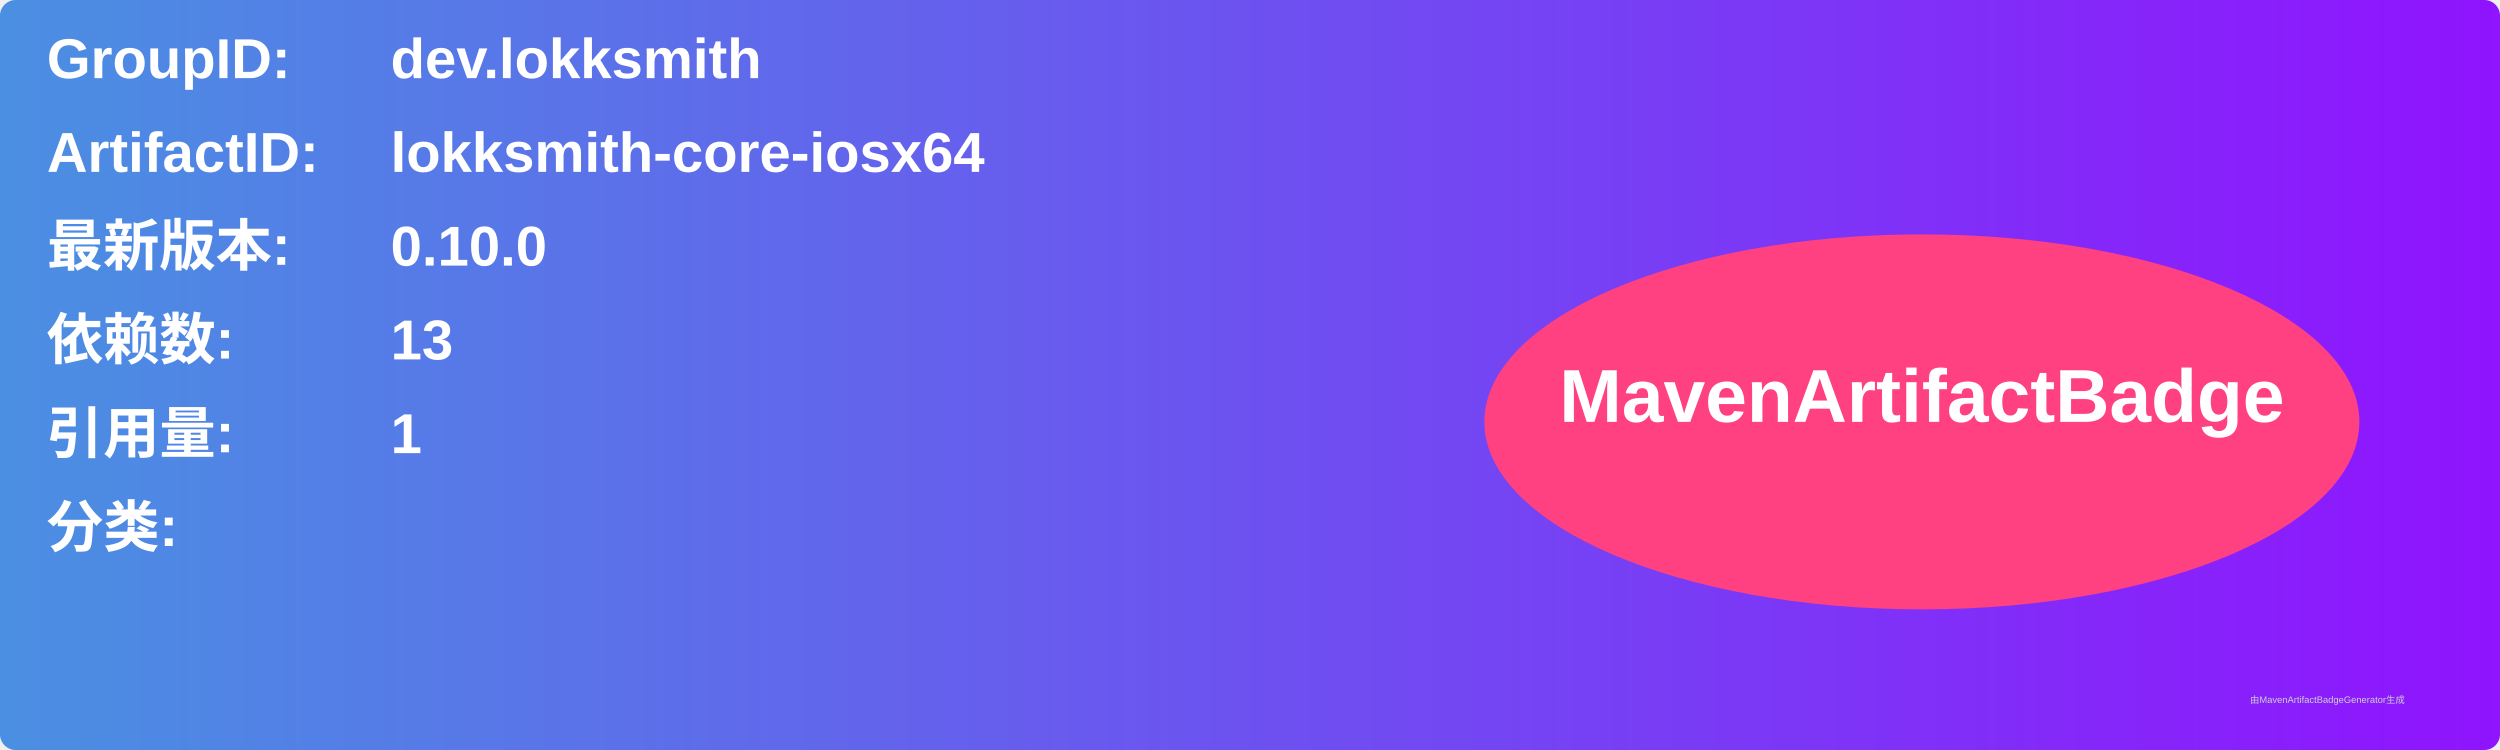
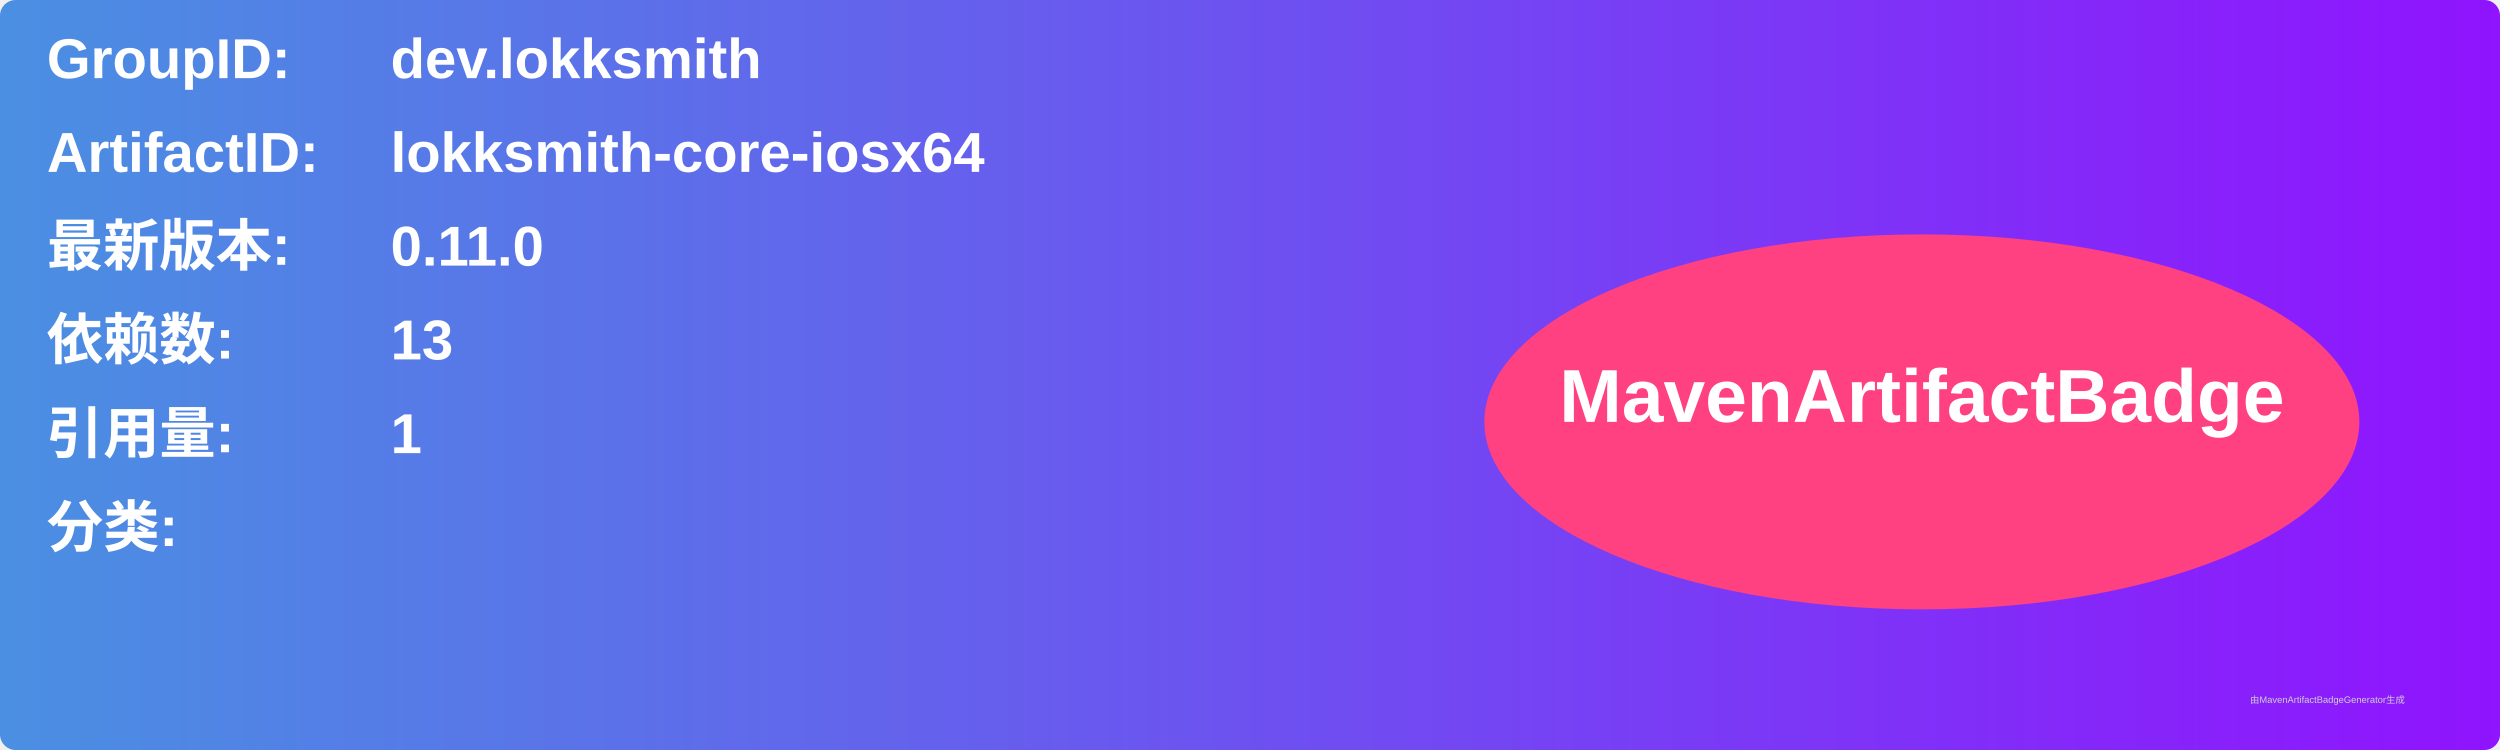
<svg xmlns="http://www.w3.org/2000/svg" width="800" height="240" viewBox="0 0 800 240">
  <linearGradient id="grad" x1="0%" y1="0%" x2="100%" y2="0%">
    <stop offset="0%" stop-color="#4a90e2" />
    <stop offset="100%" stop-color="#9013fe" />
  </linearGradient>
  <rect width="100%" height="100%" rx="5" ry="5" fill="url(#grad)" />
  <g transform="translate(15, 15)">
    <text x="0" y="10" font-family="Arial" font-size="18" fill="white" font-weight="bold" width="260">GroupID:</text>
    <text x="110" y="10" font-family="Arial" font-size="18" fill="white" font-weight="bold" width="460">dev.lokksmith</text>
    <text x="0" y="40" font-family="Arial" font-size="18" fill="white" font-weight="bold" width="260">ArtifactID:</text>
    <text x="110" y="40" font-family="Arial" font-size="18" fill="white" font-weight="bold" width="460">lokksmith-core-iosx64</text>
    <text x="0" y="70" font-family="Arial" font-size="18" fill="white" font-weight="bold">最新版本:</text>
    <text x="110" y="70" font-family="Arial" font-size="18" fill="white" font-weight="bold">
-       <tspan font-weight="bold">0.10.0</tspan>
+       <tspan font-weight="bold">0.11.0</tspan>
    </text>
    <text x="0" y="100" font-family="Arial" font-size="18" fill="white" font-weight="bold">依赖数: </text>
    <text x="110" y="100" font-family="Arial" font-size="18" fill="white">
      <tspan font-weight="bold">13</tspan>
    </text>
    <text x="0" y="130" font-family="Arial" font-size="18" fill="white" font-weight="bold">引用量: </text>
    <text x="110" y="130" font-family="Arial" font-size="18" fill="white">
      <tspan font-weight="bold">1</tspan>
    </text>
    <text x="0" y="160" font-family="Arial" font-size="18" fill="white" font-weight="bold">分类:</text>
    <text x="10" y="190" font-family="Arial" font-size="10" fill="white">
      <tspan font-weight="bold" />
    </text>
    <ellipse cx="600" cy="120" rx="140" ry="60" fill="#ff4081" />
    <text x="600" y="120" text-anchor="middle" font-family="Arial" font-size="24" fill="white" font-weight="bold">MavenArtifactBadge</text>
  </g>
  <text x="720" y="225" font-family="Arial" font-size="3" fill="#d0d0d0">由MavenArtifactBadgeGenerator生成</text>
</svg>
